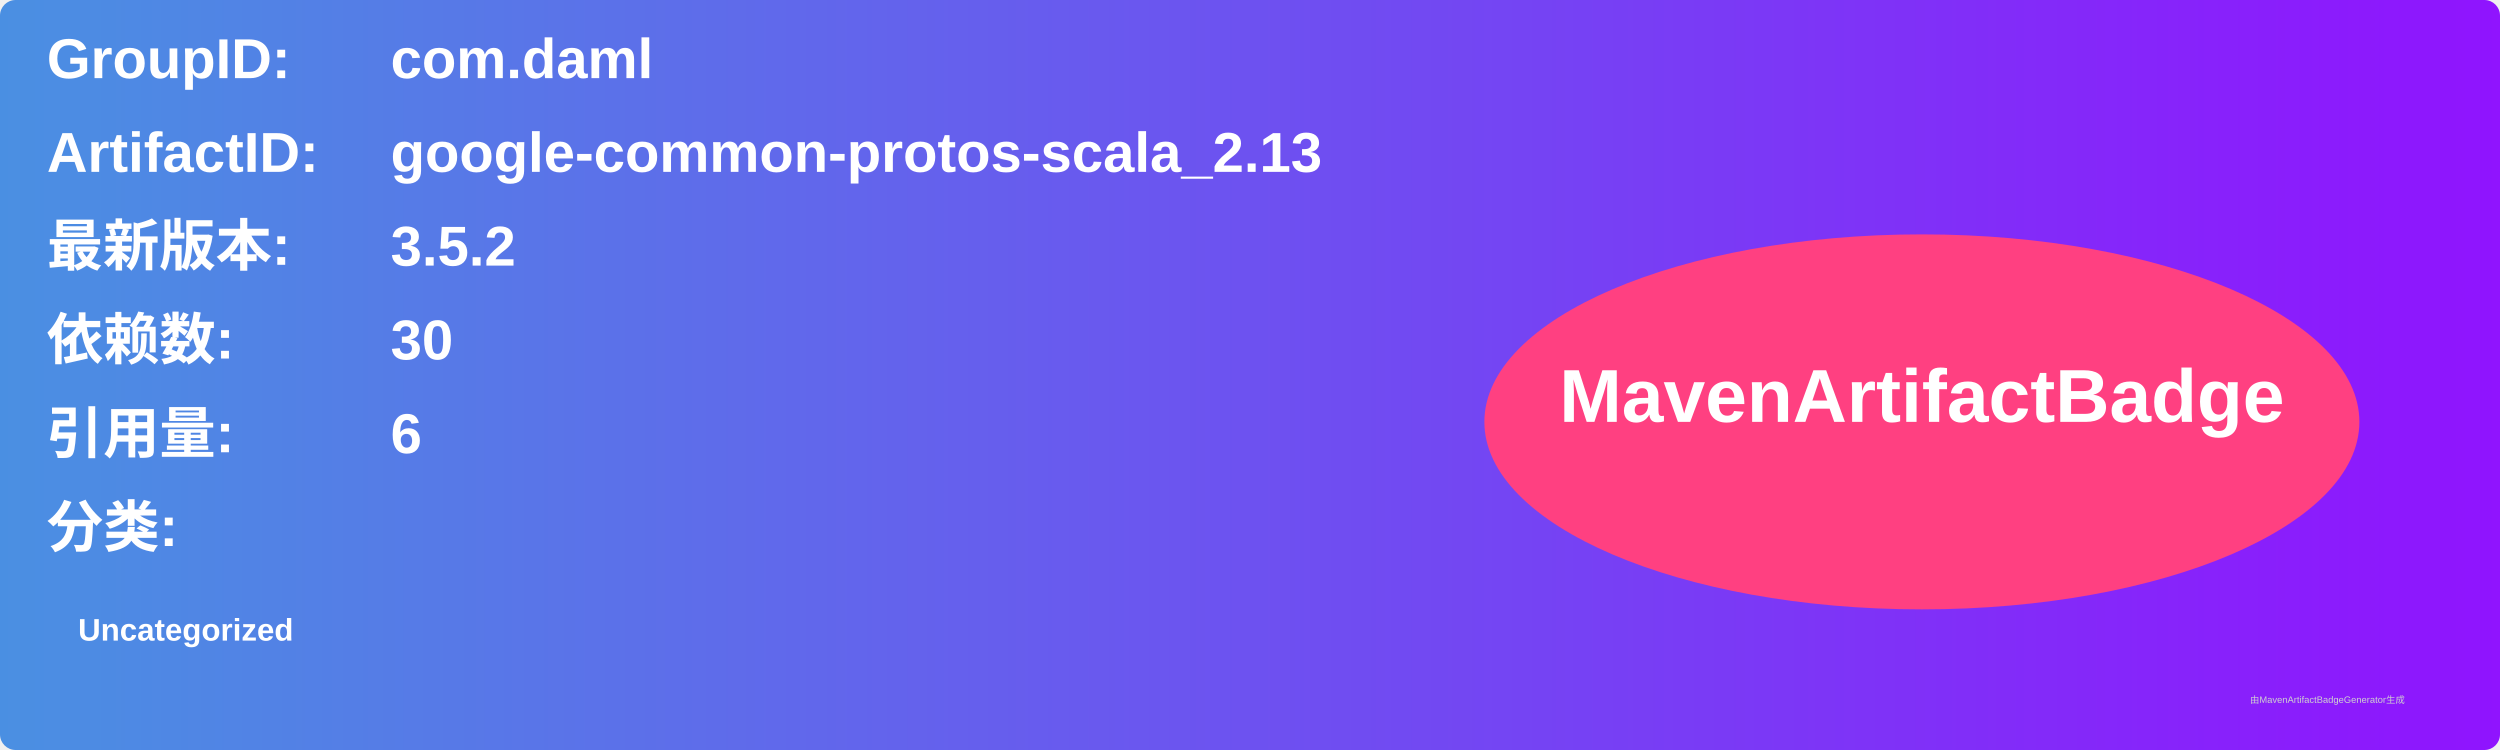
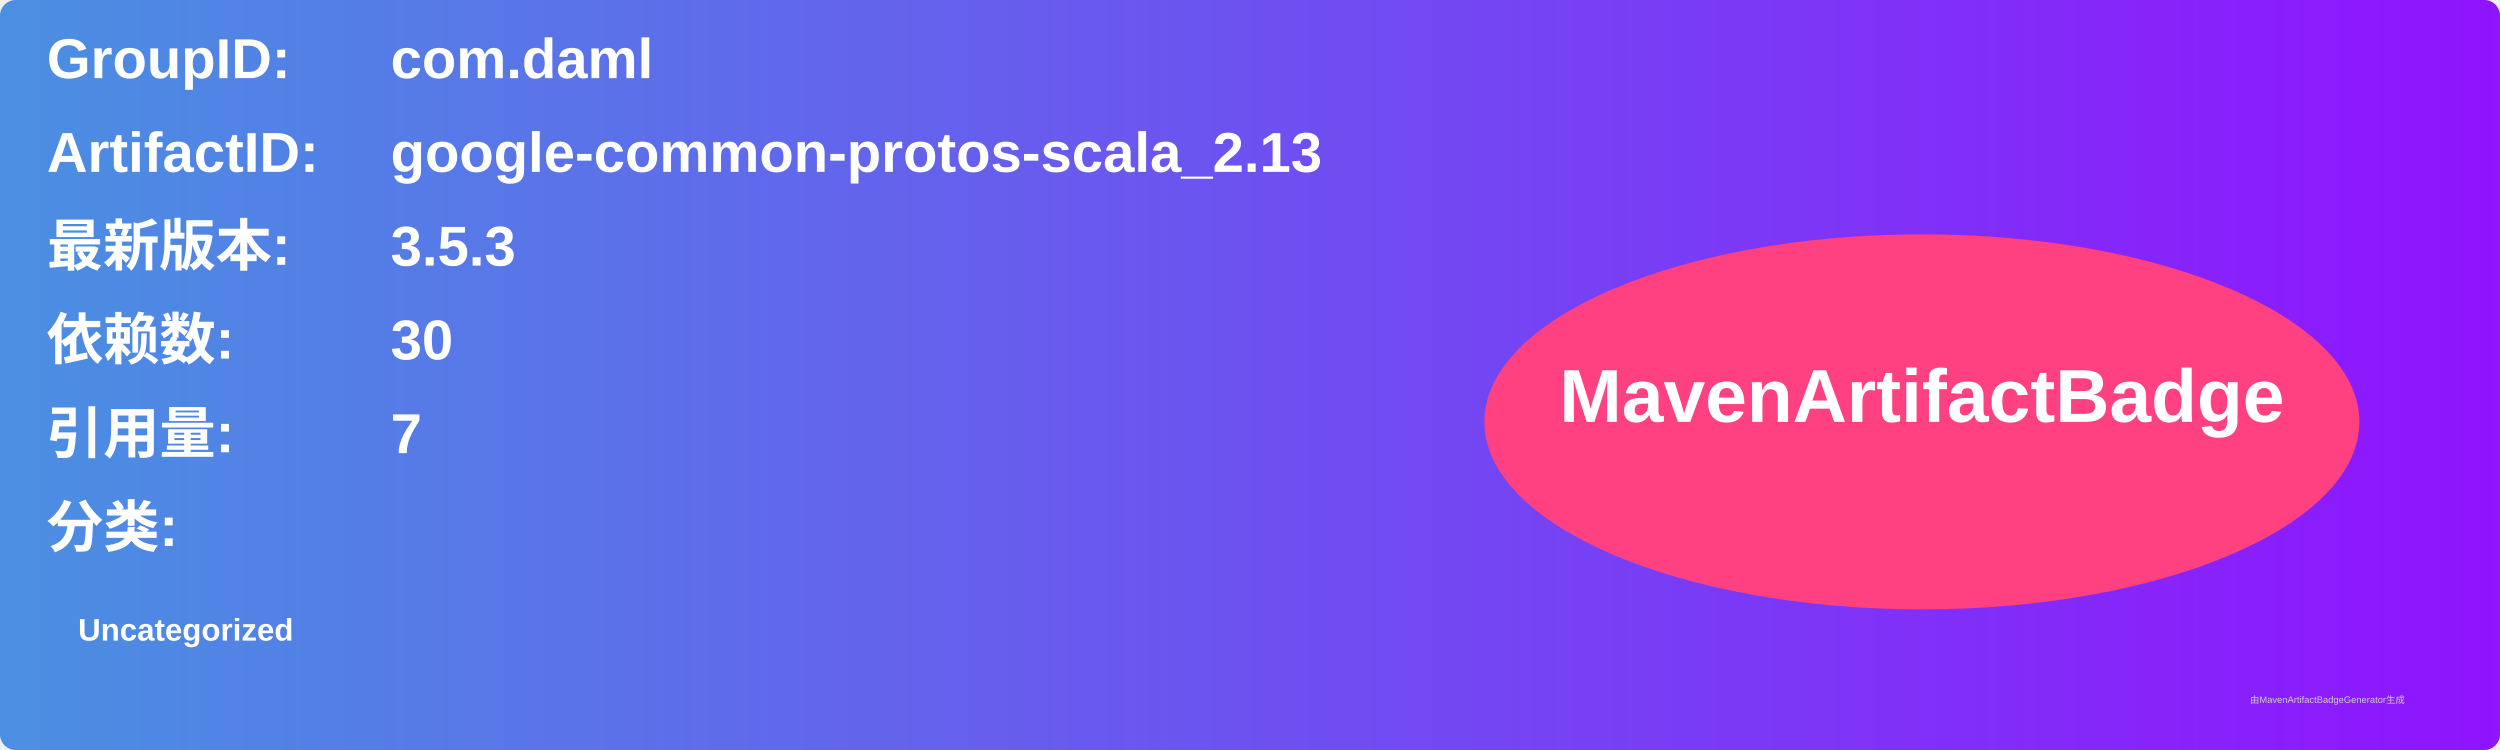
<svg xmlns="http://www.w3.org/2000/svg" width="800" height="240" viewBox="0 0 800 240">
  <linearGradient id="grad" x1="0%" y1="0%" x2="100%" y2="0%">
    <stop offset="0%" stop-color="#4a90e2" />
    <stop offset="100%" stop-color="#9013fe" />
  </linearGradient>
  <rect width="100%" height="100%" rx="5" ry="5" fill="url(#grad)" />
  <g transform="translate(15, 15)">
    <text x="0" y="10" font-family="Arial" font-size="18" fill="white" font-weight="bold" width="260">GroupID:</text>
    <text x="110" y="10" font-family="Arial" font-size="18" fill="white" font-weight="bold" width="460">com.daml</text>
    <text x="0" y="40" font-family="Arial" font-size="18" fill="white" font-weight="bold" width="260">ArtifactID:</text>
    <text x="110" y="40" font-family="Arial" font-size="18" fill="white" font-weight="bold" width="460">google-common-protos-scala_2.13</text>
    <text x="0" y="70" font-family="Arial" font-size="18" fill="white" font-weight="bold">最新版本:</text>
    <text x="110" y="70" font-family="Arial" font-size="18" fill="white" font-weight="bold">
-       <tspan font-weight="bold">3.5.2</tspan>
+       <tspan font-weight="bold">3.5.3</tspan>
    </text>
    <text x="0" y="100" font-family="Arial" font-size="18" fill="white" font-weight="bold">依赖数: </text>
    <text x="110" y="100" font-family="Arial" font-size="18" fill="white">
      <tspan font-weight="bold">30</tspan>
    </text>
    <text x="0" y="130" font-family="Arial" font-size="18" fill="white" font-weight="bold">引用量: </text>
    <text x="110" y="130" font-family="Arial" font-size="18" fill="white">
-       <tspan font-weight="bold">6</tspan>
+       <tspan font-weight="bold">7</tspan>
    </text>
    <text x="0" y="160" font-family="Arial" font-size="18" fill="white" font-weight="bold">分类:</text>
    <text x="10" y="190" font-family="Arial" font-size="10" fill="white">
      <tspan font-weight="bold">Uncategorized</tspan>
    </text>
    <ellipse cx="600" cy="120" rx="140" ry="60" fill="#ff4081" />
    <text x="600" y="120" text-anchor="middle" font-family="Arial" font-size="24" fill="white" font-weight="bold">MavenArtifactBadge</text>
  </g>
  <text x="720" y="225" font-family="Arial" font-size="3" fill="#d0d0d0">由MavenArtifactBadgeGenerator生成</text>
</svg>
